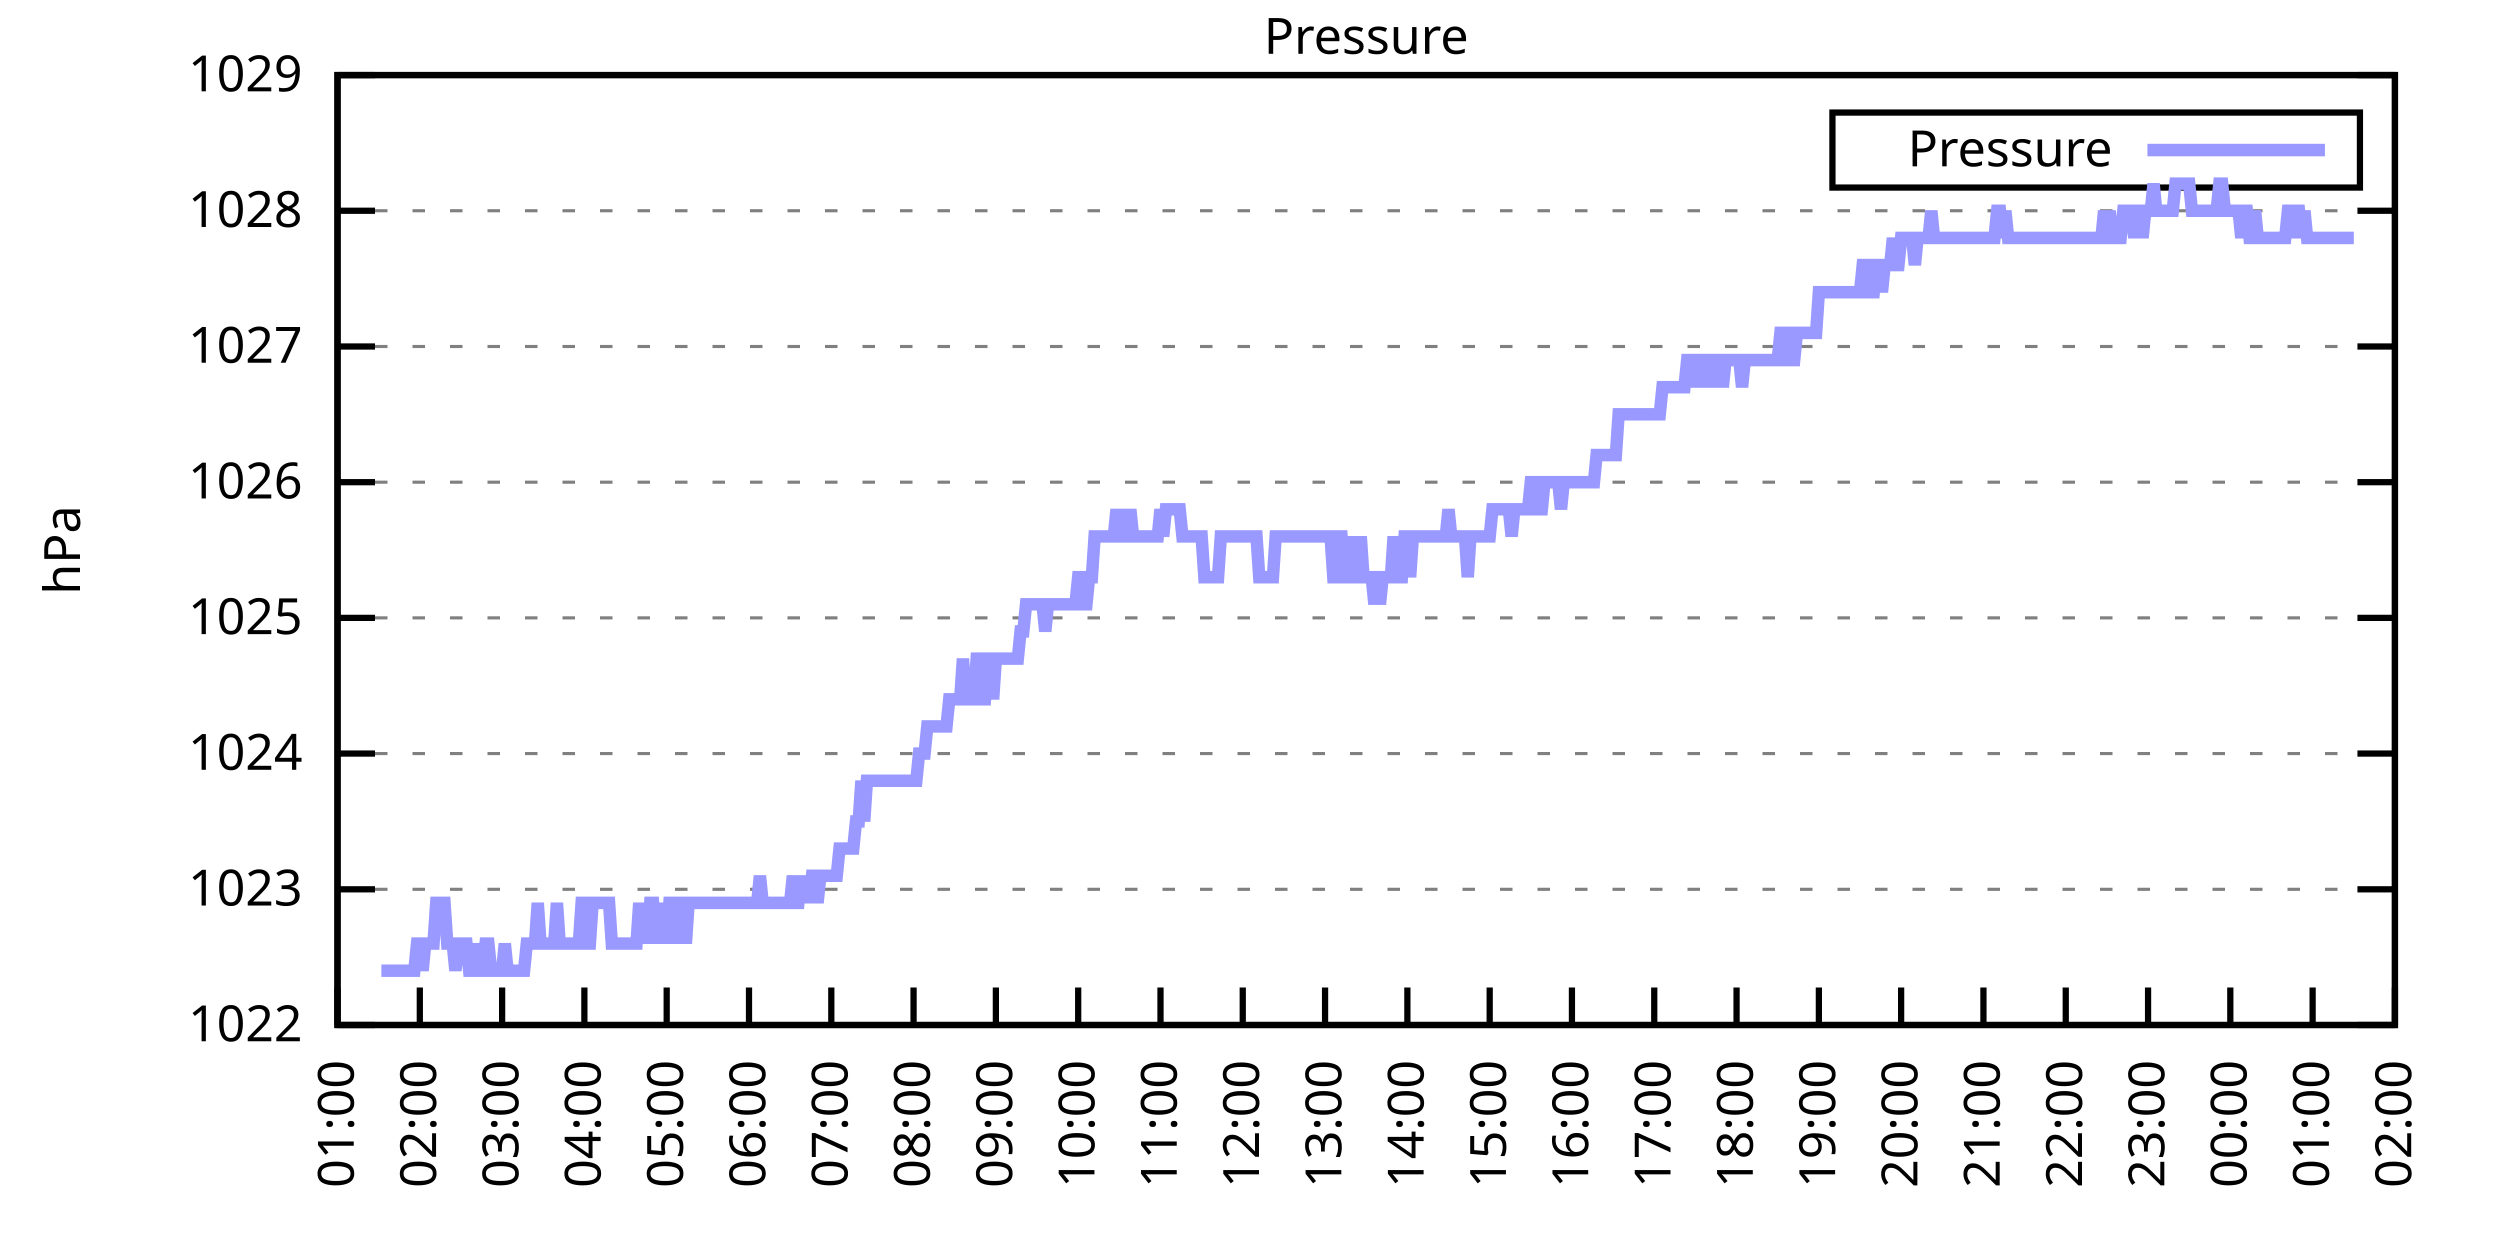
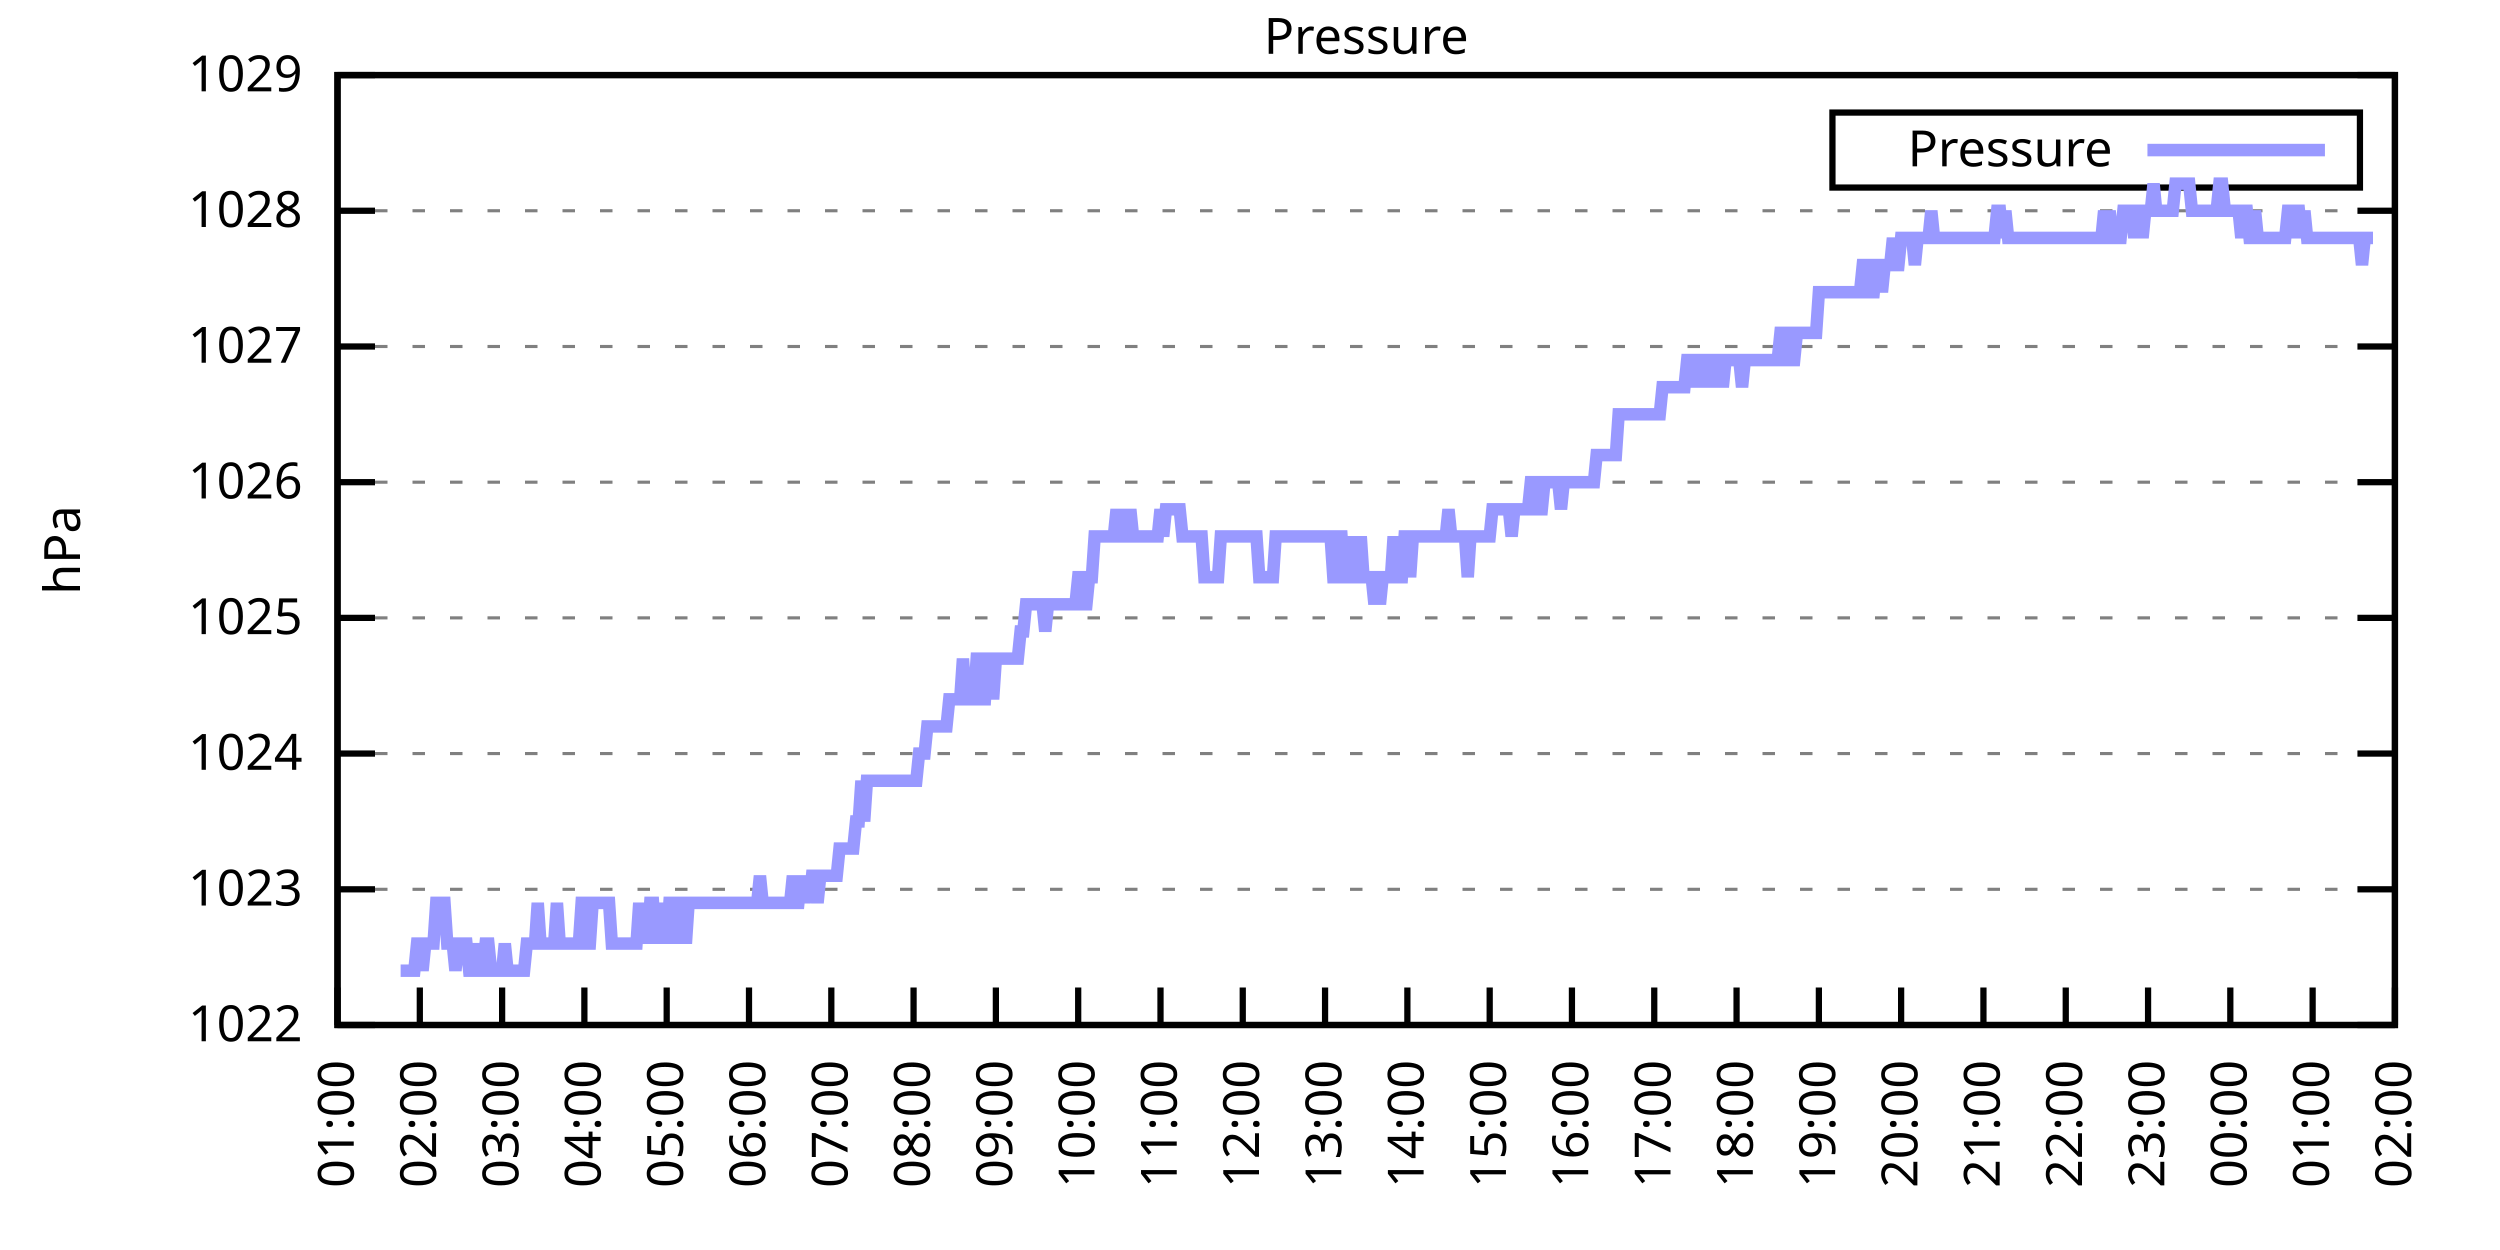
<svg xmlns="http://www.w3.org/2000/svg" xmlns:xlink="http://www.w3.org/1999/xlink" width="400" height="200" viewBox="0 0 400 200">
  <g id="gnuplot_canvas">
    <rect x="0" y="0" width="400" height="200" fill="none" />
    <defs>
      <circle id="gpDot" r="0.5" stroke-width="0.5" stroke="currentColor" />
      <path id="gpPt0" stroke-width="0.333" stroke="currentColor" d="M-1,0 h2 M0,-1 v2" />
      <path id="gpPt1" stroke-width="0.333" stroke="currentColor" d="M-1,-1 L1,1 M1,-1 L-1,1" />
      <path id="gpPt2" stroke-width="0.333" stroke="currentColor" d="M-1,0 L1,0 M0,-1 L0,1 M-1,-1 L1,1 M-1,1 L1,-1" />
      <rect id="gpPt3" stroke-width="0.333" stroke="currentColor" x="-1" y="-1" width="2" height="2" />
      <rect id="gpPt4" stroke-width="0.333" stroke="currentColor" fill="currentColor" x="-1" y="-1" width="2" height="2" />
      <circle id="gpPt5" stroke-width="0.333" stroke="currentColor" cx="0" cy="0" r="1" />
      <use xlink:href="#gpPt5" id="gpPt6" fill="currentColor" stroke="none" />
      <path id="gpPt7" stroke-width="0.333" stroke="currentColor" d="M0,-1.33 L-1.33,0.67 L1.33,0.67 z" />
      <use xlink:href="#gpPt7" id="gpPt8" fill="currentColor" stroke="none" />
      <use xlink:href="#gpPt7" id="gpPt9" stroke="currentColor" transform="rotate(180)" />
      <use xlink:href="#gpPt9" id="gpPt10" fill="currentColor" stroke="none" />
      <use xlink:href="#gpPt3" id="gpPt11" stroke="currentColor" transform="rotate(45)" />
      <use xlink:href="#gpPt11" id="gpPt12" fill="currentColor" stroke="none" />
      <path id="gpPt13" stroke-width="0.333" stroke="currentColor" d="M0,1.330 L1.265,0.411 L0.782,-1.067 L-0.782,-1.076 L-1.265,0.411 z" />
      <use xlink:href="#gpPt13" id="gpPt14" fill="currentColor" stroke="none" />
      <filter id="textbox" filterUnits="objectBoundingBox" x="0" y="0" height="1" width="1">
        <feFlood flood-color="white" flood-opacity="1" result="bgnd" />
        <feComposite in="SourceGraphic" in2="bgnd" operator="atop" />
      </filter>
      <filter id="greybox" filterUnits="objectBoundingBox" x="0" y="0" height="1" width="1">
        <feFlood flood-color="lightgrey" flood-opacity="1" result="grey" />
        <feComposite in="SourceGraphic" in2="grey" operator="atop" />
      </filter>
    </defs>
    <g fill="none" color="white" stroke="currentColor" stroke-width="1.00" stroke-linecap="butt" stroke-linejoin="miter">
</g>
    <g fill="none" color="black" stroke="currentColor" stroke-width="1.00" stroke-linecap="butt" stroke-linejoin="miter">
      <g stroke="none" shape-rendering="crispEdges">
        <polygon fill="rgb(255, 255, 255)" points="54.00,164.00 383.18,164.00 383.18,12.02 54.00,12.02 " />
      </g>
    </g>
    <g fill="none" color="black" stroke="currentColor" stroke-width="1.00" stroke-linecap="butt" stroke-linejoin="miter">
</g>
    <g fill="none" color="black" stroke="black" stroke-width="0.50" stroke-linecap="butt" stroke-linejoin="miter">
</g>
    <g fill="none" color="gray" stroke="currentColor" stroke-width="0.50" stroke-linecap="butt" stroke-linejoin="miter">
      <path stroke="gray" stroke-dasharray="2,4" class="gridline" d="M54.00,164.00 L383.19,164.00  " />
    </g>
    <g fill="none" color="gray" stroke="gray" stroke-width="1.00" stroke-linecap="butt" stroke-linejoin="miter">
</g>
    <g fill="none" color="black" stroke="currentColor" stroke-width="1.00" stroke-linecap="butt" stroke-linejoin="miter">
      <path stroke="black" d="M54.00,164.00 L60.00,164.00 M383.19,164.00 L377.19,164.00  " />
      <g transform="translate(48.40,166.60)" stroke="none" fill="black" font-family="Sans" font-size="8.00" text-anchor="end">
        <text>
          <tspan font-family="Sans"> 1022</tspan>
        </text>
      </g>
    </g>
    <g fill="none" color="black" stroke="currentColor" stroke-width="1.00" stroke-linecap="butt" stroke-linejoin="miter">
</g>
    <g fill="none" color="black" stroke="black" stroke-width="0.50" stroke-linecap="butt" stroke-linejoin="miter">
</g>
    <g fill="none" color="gray" stroke="currentColor" stroke-width="0.50" stroke-linecap="butt" stroke-linejoin="miter">
      <path stroke="gray" stroke-dasharray="2,4" class="gridline" d="M54.00,142.29 L383.19,142.29  " />
    </g>
    <g fill="none" color="gray" stroke="gray" stroke-width="1.00" stroke-linecap="butt" stroke-linejoin="miter">
</g>
    <g fill="none" color="black" stroke="currentColor" stroke-width="1.00" stroke-linecap="butt" stroke-linejoin="miter">
      <path stroke="black" d="M54.00,142.29 L60.00,142.29 M383.19,142.29 L377.19,142.29  " />
      <g transform="translate(48.40,144.89)" stroke="none" fill="black" font-family="Sans" font-size="8.00" text-anchor="end">
        <text>
          <tspan font-family="Sans"> 1023</tspan>
        </text>
      </g>
    </g>
    <g fill="none" color="black" stroke="currentColor" stroke-width="1.00" stroke-linecap="butt" stroke-linejoin="miter">
</g>
    <g fill="none" color="black" stroke="black" stroke-width="0.50" stroke-linecap="butt" stroke-linejoin="miter">
</g>
    <g fill="none" color="gray" stroke="currentColor" stroke-width="0.50" stroke-linecap="butt" stroke-linejoin="miter">
      <path stroke="gray" stroke-dasharray="2,4" class="gridline" d="M54.00,120.57 L383.19,120.57  " />
    </g>
    <g fill="none" color="gray" stroke="gray" stroke-width="1.00" stroke-linecap="butt" stroke-linejoin="miter">
</g>
    <g fill="none" color="black" stroke="currentColor" stroke-width="1.00" stroke-linecap="butt" stroke-linejoin="miter">
      <path stroke="black" d="M54.00,120.57 L60.00,120.57 M383.19,120.57 L377.19,120.57  " />
      <g transform="translate(48.40,123.17)" stroke="none" fill="black" font-family="Sans" font-size="8.00" text-anchor="end">
        <text>
          <tspan font-family="Sans"> 1024</tspan>
        </text>
      </g>
    </g>
    <g fill="none" color="black" stroke="currentColor" stroke-width="1.00" stroke-linecap="butt" stroke-linejoin="miter">
</g>
    <g fill="none" color="black" stroke="black" stroke-width="0.50" stroke-linecap="butt" stroke-linejoin="miter">
</g>
    <g fill="none" color="gray" stroke="currentColor" stroke-width="0.50" stroke-linecap="butt" stroke-linejoin="miter">
      <path stroke="gray" stroke-dasharray="2,4" class="gridline" d="M54.00,98.86 L383.19,98.86  " />
    </g>
    <g fill="none" color="gray" stroke="gray" stroke-width="1.00" stroke-linecap="butt" stroke-linejoin="miter">
</g>
    <g fill="none" color="black" stroke="currentColor" stroke-width="1.00" stroke-linecap="butt" stroke-linejoin="miter">
      <path stroke="black" d="M54.00,98.86 L60.00,98.86 M383.19,98.86 L377.19,98.86  " />
      <g transform="translate(48.40,101.46)" stroke="none" fill="black" font-family="Sans" font-size="8.00" text-anchor="end">
        <text>
          <tspan font-family="Sans"> 1025</tspan>
        </text>
      </g>
    </g>
    <g fill="none" color="black" stroke="currentColor" stroke-width="1.00" stroke-linecap="butt" stroke-linejoin="miter">
</g>
    <g fill="none" color="black" stroke="black" stroke-width="0.50" stroke-linecap="butt" stroke-linejoin="miter">
</g>
    <g fill="none" color="gray" stroke="currentColor" stroke-width="0.50" stroke-linecap="butt" stroke-linejoin="miter">
      <path stroke="gray" stroke-dasharray="2,4" class="gridline" d="M54.00,77.15 L383.19,77.15  " />
    </g>
    <g fill="none" color="gray" stroke="gray" stroke-width="1.00" stroke-linecap="butt" stroke-linejoin="miter">
</g>
    <g fill="none" color="black" stroke="currentColor" stroke-width="1.00" stroke-linecap="butt" stroke-linejoin="miter">
      <path stroke="black" d="M54.00,77.15 L60.00,77.15 M383.19,77.15 L377.19,77.15  " />
      <g transform="translate(48.40,79.75)" stroke="none" fill="black" font-family="Sans" font-size="8.00" text-anchor="end">
        <text>
          <tspan font-family="Sans"> 1026</tspan>
        </text>
      </g>
    </g>
    <g fill="none" color="black" stroke="currentColor" stroke-width="1.00" stroke-linecap="butt" stroke-linejoin="miter">
</g>
    <g fill="none" color="black" stroke="black" stroke-width="0.50" stroke-linecap="butt" stroke-linejoin="miter">
</g>
    <g fill="none" color="gray" stroke="currentColor" stroke-width="0.50" stroke-linecap="butt" stroke-linejoin="miter">
      <path stroke="gray" stroke-dasharray="2,4" class="gridline" d="M54.00,55.44 L383.19,55.44  " />
    </g>
    <g fill="none" color="gray" stroke="gray" stroke-width="1.00" stroke-linecap="butt" stroke-linejoin="miter">
</g>
    <g fill="none" color="black" stroke="currentColor" stroke-width="1.00" stroke-linecap="butt" stroke-linejoin="miter">
      <path stroke="black" d="M54.00,55.44 L60.00,55.44 M383.19,55.44 L377.19,55.44  " />
      <g transform="translate(48.40,58.04)" stroke="none" fill="black" font-family="Sans" font-size="8.00" text-anchor="end">
        <text>
          <tspan font-family="Sans"> 1027</tspan>
        </text>
      </g>
    </g>
    <g fill="none" color="black" stroke="currentColor" stroke-width="1.00" stroke-linecap="butt" stroke-linejoin="miter">
</g>
    <g fill="none" color="black" stroke="black" stroke-width="0.50" stroke-linecap="butt" stroke-linejoin="miter">
</g>
    <g fill="none" color="gray" stroke="currentColor" stroke-width="0.50" stroke-linecap="butt" stroke-linejoin="miter">
      <path stroke="gray" stroke-dasharray="2,4" class="gridline" d="M54.00,33.72 L383.19,33.72  " />
    </g>
    <g fill="none" color="gray" stroke="gray" stroke-width="1.00" stroke-linecap="butt" stroke-linejoin="miter">
</g>
    <g fill="none" color="black" stroke="currentColor" stroke-width="1.00" stroke-linecap="butt" stroke-linejoin="miter">
      <path stroke="black" d="M54.00,33.72 L60.00,33.72 M383.19,33.72 L377.19,33.72  " />
      <g transform="translate(48.40,36.32)" stroke="none" fill="black" font-family="Sans" font-size="8.00" text-anchor="end">
        <text>
          <tspan font-family="Sans"> 1028</tspan>
        </text>
      </g>
    </g>
    <g fill="none" color="black" stroke="currentColor" stroke-width="1.00" stroke-linecap="butt" stroke-linejoin="miter">
</g>
    <g fill="none" color="black" stroke="black" stroke-width="0.50" stroke-linecap="butt" stroke-linejoin="miter">
</g>
    <g fill="none" color="gray" stroke="currentColor" stroke-width="0.50" stroke-linecap="butt" stroke-linejoin="miter">
      <path stroke="gray" stroke-dasharray="2,4" class="gridline" d="M54.00,12.01 L383.19,12.01  " />
    </g>
    <g fill="none" color="gray" stroke="gray" stroke-width="1.00" stroke-linecap="butt" stroke-linejoin="miter">
</g>
    <g fill="none" color="black" stroke="currentColor" stroke-width="1.00" stroke-linecap="butt" stroke-linejoin="miter">
      <path stroke="black" d="M54.00,12.01 L60.00,12.01 M383.19,12.01 L377.19,12.01  " />
      <g transform="translate(48.40,14.61)" stroke="none" fill="black" font-family="Sans" font-size="8.00" text-anchor="end">
        <text>
          <tspan font-family="Sans"> 1029</tspan>
        </text>
      </g>
    </g>
    <g fill="none" color="black" stroke="currentColor" stroke-width="1.00" stroke-linecap="butt" stroke-linejoin="miter">
      <path stroke="black" d="M54.00,164.00 L54.00,158.00  " />
      <g transform="translate(56.60,169.60) rotate(270.00)" stroke="none" fill="black" font-family="Sans" font-size="8.00" text-anchor="end">
        <text>
          <tspan font-family="Sans">01:00</tspan>
        </text>
      </g>
    </g>
    <g fill="none" color="black" stroke="currentColor" stroke-width="1.00" stroke-linecap="butt" stroke-linejoin="miter">
      <path stroke="black" d="M67.17,164.00 L67.17,158.00  " />
      <g transform="translate(69.77,169.60) rotate(270.00)" stroke="none" fill="black" font-family="Sans" font-size="8.00" text-anchor="end">
        <text>
          <tspan font-family="Sans">02:00</tspan>
        </text>
      </g>
    </g>
    <g fill="none" color="black" stroke="currentColor" stroke-width="1.00" stroke-linecap="butt" stroke-linejoin="miter">
      <path stroke="black" d="M80.34,164.00 L80.34,158.00  " />
      <g transform="translate(82.94,169.60) rotate(270.00)" stroke="none" fill="black" font-family="Sans" font-size="8.00" text-anchor="end">
        <text>
          <tspan font-family="Sans">03:00</tspan>
        </text>
      </g>
    </g>
    <g fill="none" color="black" stroke="currentColor" stroke-width="1.00" stroke-linecap="butt" stroke-linejoin="miter">
      <path stroke="black" d="M93.50,164.00 L93.50,158.00  " />
      <g transform="translate(96.10,169.60) rotate(270.00)" stroke="none" fill="black" font-family="Sans" font-size="8.00" text-anchor="end">
        <text>
          <tspan font-family="Sans">04:00</tspan>
        </text>
      </g>
    </g>
    <g fill="none" color="black" stroke="currentColor" stroke-width="1.00" stroke-linecap="butt" stroke-linejoin="miter">
      <path stroke="black" d="M106.67,164.00 L106.67,158.00  " />
      <g transform="translate(109.27,169.60) rotate(270.00)" stroke="none" fill="black" font-family="Sans" font-size="8.00" text-anchor="end">
        <text>
          <tspan font-family="Sans">05:00</tspan>
        </text>
      </g>
    </g>
    <g fill="none" color="black" stroke="currentColor" stroke-width="1.00" stroke-linecap="butt" stroke-linejoin="miter">
      <path stroke="black" d="M119.84,164.00 L119.84,158.00  " />
      <g transform="translate(122.44,169.60) rotate(270.00)" stroke="none" fill="black" font-family="Sans" font-size="8.00" text-anchor="end">
        <text>
          <tspan font-family="Sans">06:00</tspan>
        </text>
      </g>
    </g>
    <g fill="none" color="black" stroke="currentColor" stroke-width="1.00" stroke-linecap="butt" stroke-linejoin="miter">
      <path stroke="black" d="M133.01,164.00 L133.01,158.00  " />
      <g transform="translate(135.61,169.60) rotate(270.00)" stroke="none" fill="black" font-family="Sans" font-size="8.00" text-anchor="end">
        <text>
          <tspan font-family="Sans">07:00</tspan>
        </text>
      </g>
    </g>
    <g fill="none" color="black" stroke="currentColor" stroke-width="1.00" stroke-linecap="butt" stroke-linejoin="miter">
      <path stroke="black" d="M146.17,164.00 L146.17,158.00  " />
      <g transform="translate(148.77,169.60) rotate(270.00)" stroke="none" fill="black" font-family="Sans" font-size="8.00" text-anchor="end">
        <text>
          <tspan font-family="Sans">08:00</tspan>
        </text>
      </g>
    </g>
    <g fill="none" color="black" stroke="currentColor" stroke-width="1.00" stroke-linecap="butt" stroke-linejoin="miter">
      <path stroke="black" d="M159.34,164.00 L159.34,158.00  " />
      <g transform="translate(161.94,169.60) rotate(270.00)" stroke="none" fill="black" font-family="Sans" font-size="8.00" text-anchor="end">
        <text>
          <tspan font-family="Sans">09:00</tspan>
        </text>
      </g>
    </g>
    <g fill="none" color="black" stroke="currentColor" stroke-width="1.00" stroke-linecap="butt" stroke-linejoin="miter">
      <path stroke="black" d="M172.51,164.00 L172.51,158.00  " />
      <g transform="translate(175.11,169.60) rotate(270.00)" stroke="none" fill="black" font-family="Sans" font-size="8.00" text-anchor="end">
        <text>
          <tspan font-family="Sans">10:00</tspan>
        </text>
      </g>
    </g>
    <g fill="none" color="black" stroke="currentColor" stroke-width="1.00" stroke-linecap="butt" stroke-linejoin="miter">
      <path stroke="black" d="M185.68,164.00 L185.68,158.00  " />
      <g transform="translate(188.28,169.60) rotate(270.00)" stroke="none" fill="black" font-family="Sans" font-size="8.00" text-anchor="end">
        <text>
          <tspan font-family="Sans">11:00</tspan>
        </text>
      </g>
    </g>
    <g fill="none" color="black" stroke="currentColor" stroke-width="1.00" stroke-linecap="butt" stroke-linejoin="miter">
      <path stroke="black" d="M198.84,164.00 L198.84,158.00  " />
      <g transform="translate(201.44,169.60) rotate(270.00)" stroke="none" fill="black" font-family="Sans" font-size="8.00" text-anchor="end">
        <text>
          <tspan font-family="Sans">12:00</tspan>
        </text>
      </g>
    </g>
    <g fill="none" color="black" stroke="currentColor" stroke-width="1.00" stroke-linecap="butt" stroke-linejoin="miter">
      <path stroke="black" d="M212.01,164.00 L212.01,158.00  " />
      <g transform="translate(214.61,169.60) rotate(270.00)" stroke="none" fill="black" font-family="Sans" font-size="8.00" text-anchor="end">
        <text>
          <tspan font-family="Sans">13:00</tspan>
        </text>
      </g>
    </g>
    <g fill="none" color="black" stroke="currentColor" stroke-width="1.00" stroke-linecap="butt" stroke-linejoin="miter">
      <path stroke="black" d="M225.18,164.00 L225.18,158.00  " />
      <g transform="translate(227.78,169.60) rotate(270.00)" stroke="none" fill="black" font-family="Sans" font-size="8.00" text-anchor="end">
        <text>
          <tspan font-family="Sans">14:00</tspan>
        </text>
      </g>
    </g>
    <g fill="none" color="black" stroke="currentColor" stroke-width="1.00" stroke-linecap="butt" stroke-linejoin="miter">
      <path stroke="black" d="M238.35,164.00 L238.35,158.00  " />
      <g transform="translate(240.95,169.60) rotate(270.00)" stroke="none" fill="black" font-family="Sans" font-size="8.00" text-anchor="end">
        <text>
          <tspan font-family="Sans">15:00</tspan>
        </text>
      </g>
    </g>
    <g fill="none" color="black" stroke="currentColor" stroke-width="1.00" stroke-linecap="butt" stroke-linejoin="miter">
      <path stroke="black" d="M251.51,164.00 L251.51,158.00  " />
      <g transform="translate(254.11,169.60) rotate(270.00)" stroke="none" fill="black" font-family="Sans" font-size="8.00" text-anchor="end">
        <text>
          <tspan font-family="Sans">16:00</tspan>
        </text>
      </g>
    </g>
    <g fill="none" color="black" stroke="currentColor" stroke-width="1.00" stroke-linecap="butt" stroke-linejoin="miter">
      <path stroke="black" d="M264.68,164.00 L264.68,158.00  " />
      <g transform="translate(267.28,169.60) rotate(270.00)" stroke="none" fill="black" font-family="Sans" font-size="8.00" text-anchor="end">
        <text>
          <tspan font-family="Sans">17:00</tspan>
        </text>
      </g>
    </g>
    <g fill="none" color="black" stroke="currentColor" stroke-width="1.00" stroke-linecap="butt" stroke-linejoin="miter">
      <path stroke="black" d="M277.85,164.00 L277.85,158.00  " />
      <g transform="translate(280.45,169.60) rotate(270.00)" stroke="none" fill="black" font-family="Sans" font-size="8.00" text-anchor="end">
        <text>
          <tspan font-family="Sans">18:00</tspan>
        </text>
      </g>
    </g>
    <g fill="none" color="black" stroke="currentColor" stroke-width="1.00" stroke-linecap="butt" stroke-linejoin="miter">
      <path stroke="black" d="M291.02,164.00 L291.02,158.00  " />
      <g transform="translate(293.62,169.60) rotate(270.00)" stroke="none" fill="black" font-family="Sans" font-size="8.00" text-anchor="end">
        <text>
          <tspan font-family="Sans">19:00</tspan>
        </text>
      </g>
    </g>
    <g fill="none" color="black" stroke="currentColor" stroke-width="1.00" stroke-linecap="butt" stroke-linejoin="miter">
      <path stroke="black" d="M304.18,164.00 L304.18,158.00  " />
      <g transform="translate(306.78,169.60) rotate(270.00)" stroke="none" fill="black" font-family="Sans" font-size="8.00" text-anchor="end">
        <text>
          <tspan font-family="Sans">20:00</tspan>
        </text>
      </g>
    </g>
    <g fill="none" color="black" stroke="currentColor" stroke-width="1.00" stroke-linecap="butt" stroke-linejoin="miter">
      <path stroke="black" d="M317.35,164.00 L317.35,158.00  " />
      <g transform="translate(319.95,169.60) rotate(270.00)" stroke="none" fill="black" font-family="Sans" font-size="8.00" text-anchor="end">
        <text>
          <tspan font-family="Sans">21:00</tspan>
        </text>
      </g>
    </g>
    <g fill="none" color="black" stroke="currentColor" stroke-width="1.00" stroke-linecap="butt" stroke-linejoin="miter">
      <path stroke="black" d="M330.52,164.00 L330.52,158.00  " />
      <g transform="translate(333.12,169.60) rotate(270.00)" stroke="none" fill="black" font-family="Sans" font-size="8.00" text-anchor="end">
        <text>
          <tspan font-family="Sans">22:00</tspan>
        </text>
      </g>
    </g>
    <g fill="none" color="black" stroke="currentColor" stroke-width="1.00" stroke-linecap="butt" stroke-linejoin="miter">
      <path stroke="black" d="M343.69,164.00 L343.69,158.00  " />
      <g transform="translate(346.29,169.60) rotate(270.00)" stroke="none" fill="black" font-family="Sans" font-size="8.00" text-anchor="end">
        <text>
          <tspan font-family="Sans">23:00</tspan>
        </text>
      </g>
    </g>
    <g fill="none" color="black" stroke="currentColor" stroke-width="1.00" stroke-linecap="butt" stroke-linejoin="miter">
      <path stroke="black" d="M356.85,164.00 L356.85,158.00  " />
      <g transform="translate(359.45,169.60) rotate(270.00)" stroke="none" fill="black" font-family="Sans" font-size="8.00" text-anchor="end">
        <text>
          <tspan font-family="Sans">00:00</tspan>
        </text>
      </g>
    </g>
    <g fill="none" color="black" stroke="currentColor" stroke-width="1.00" stroke-linecap="butt" stroke-linejoin="miter">
      <path stroke="black" d="M370.02,164.00 L370.02,158.00  " />
      <g transform="translate(372.62,169.60) rotate(270.00)" stroke="none" fill="black" font-family="Sans" font-size="8.00" text-anchor="end">
        <text>
          <tspan font-family="Sans">01:00</tspan>
        </text>
      </g>
    </g>
    <g fill="none" color="black" stroke="currentColor" stroke-width="1.00" stroke-linecap="butt" stroke-linejoin="miter">
      <path stroke="black" d="M383.19,164.00 L383.19,158.00  " />
      <g transform="translate(385.79,169.60) rotate(270.00)" stroke="none" fill="black" font-family="Sans" font-size="8.00" text-anchor="end">
        <text>
          <tspan font-family="Sans">02:00</tspan>
        </text>
      </g>
    </g>
    <g fill="none" color="black" stroke="currentColor" stroke-width="1.00" stroke-linecap="butt" stroke-linejoin="miter">
</g>
    <g fill="none" color="black" stroke="currentColor" stroke-width="1.00" stroke-linecap="butt" stroke-linejoin="miter">
      <path stroke="black" d="M54.00,12.01 L54.00,164.00 L383.19,164.00 L383.19,12.01 L54.00,12.01 Z  " />
    </g>
    <g fill="none" color="black" stroke="currentColor" stroke-width="1.00" stroke-linecap="butt" stroke-linejoin="miter">
</g>
    <g fill="none" color="black" stroke="currentColor" stroke-width="1.00" stroke-linecap="butt" stroke-linejoin="miter">
      <path stroke="black" d="M293.19,30.01 L293.19,18.01 L377.59,18.01 L377.59,30.01 L293.19,30.01 Z  " />
    </g>
    <g id="Pressure_plot_1">
      <g fill="none" color="white" stroke="black" stroke-width="2.00" stroke-linecap="butt" stroke-linejoin="miter">
</g>
      <g fill="none" color="black" stroke="currentColor" stroke-width="2.00" stroke-linecap="butt" stroke-linejoin="miter">
        <g transform="translate(337.99,26.61)" stroke="none" fill="black" font-family="Sans" font-size="8.00" text-anchor="end">
          <text>
            <tspan font-family="Sans">Pressure</tspan>
          </text>
        </g>
      </g>
      <g fill="none" color="black" stroke="currentColor" stroke-width="2.00" stroke-linecap="butt" stroke-linejoin="miter">
-         <path stroke="rgb(153, 153, 255)" d="M343.59,24.01 L371.99,24.01 M61.02,155.31 L61.46,155.31 L61.90,155.31 L62.34,155.31 L62.78,155.31 L63.22,155.31   L63.66,155.31 L64.10,155.31 L64.53,155.31 L64.97,155.31 L65.41,155.31 L65.85,155.31 L66.29,155.31 L66.73,150.97   L67.17,150.97 L67.61,155.31 L68.05,150.97 L68.48,150.97 L68.92,150.97 L69.36,150.97 L69.80,144.46 L70.24,144.46   L70.68,144.46 L71.12,144.46 L71.56,150.97 L72.00,150.97 L72.43,150.97 L72.87,155.31 L73.31,150.97 L73.75,150.97   L74.19,150.97 L74.63,150.97 L75.07,155.31 L75.51,155.31 L75.95,150.97 L76.38,155.31 L76.82,155.31 L77.26,155.31   L77.70,150.97 L78.14,150.97 L78.58,155.31 L79.02,155.31 L79.46,155.31 L79.90,155.31 L80.34,155.31 L80.77,150.97   L81.21,155.31 L81.65,155.31 L82.09,155.31 L82.53,155.31 L82.97,155.31 L83.41,155.31 L83.85,155.31 L84.29,150.97   L84.72,150.97 L85.16,150.97 L85.60,150.97 L86.04,144.46 L86.48,150.97 L86.92,150.97 L87.36,150.97 L87.80,150.97   L88.24,150.97 L88.67,150.97 L89.11,144.46 L89.55,150.97 L89.99,150.97 L90.43,150.97 L90.87,150.97 L91.31,150.97   L91.75,150.97 L92.19,150.97 L92.62,150.97 L93.06,144.46 L93.50,144.46 L93.94,150.97 L94.38,150.97 L94.82,144.46   L95.26,144.46 L95.70,144.46 L96.14,144.46 L96.58,144.46 L97.01,144.46 L97.45,144.46 L97.89,150.97 L98.33,150.97   L98.77,150.97 L99.21,150.97 L99.65,150.97 L100.09,150.97 L100.53,150.97 L100.96,150.97 L101.40,150.97 L101.84,150.97   L102.28,144.46 L102.72,150.97 L103.16,144.46 L103.60,150.97 L104.04,144.46 L104.48,144.46 L104.91,150.97 L105.35,144.46   L105.79,150.97 L106.23,144.46 L106.67,150.97 L107.11,144.46 L107.55,144.46 L107.99,144.46 L108.43,150.97 L108.87,144.46   L109.30,144.46 L109.74,150.97 L110.18,144.46 L110.62,144.46 L111.06,144.46 L111.50,144.46 L111.94,144.46 L112.38,144.46   L112.82,144.46 L113.25,144.46 L113.69,144.46 L114.13,144.46 L114.57,144.46 L115.01,144.46 L115.45,144.46 L115.89,144.46   L116.33,144.46 L116.77,144.46 L117.20,144.46 L117.64,144.46 L118.08,144.46 L118.52,144.46 L118.96,144.46 L119.40,144.46   L119.84,144.46 L120.28,144.46 L120.72,144.46 L121.15,144.46 L121.59,140.12 L122.03,144.46 L122.47,144.46 L122.91,144.46   L123.35,144.46 L123.79,144.46 L124.23,144.46 L124.67,144.46 L125.11,144.46 L125.54,144.46 L125.98,144.46 L126.42,144.46   L126.86,140.12 L127.30,144.46 L127.74,144.46 L128.18,140.12 L128.62,144.46 L129.06,140.12 L129.49,144.46 L129.93,140.12   L130.37,140.12 L130.81,144.46 L131.25,140.12 L131.69,140.12 L132.13,140.12 L132.57,140.12 L133.01,140.12 L133.44,140.12   L133.88,140.12 L134.32,135.77 L134.76,135.77 L135.20,135.77 L135.64,135.77 L136.08,135.77 L136.52,135.77 L136.96,131.43   L137.39,131.43 L137.83,124.92 L138.27,131.43 L138.71,124.92 L139.15,124.92 L139.59,124.92 L140.03,124.92 L140.47,124.92   L140.91,124.92 L141.35,124.92 L141.78,124.92 L142.22,124.92 L142.66,124.92 L143.10,124.92 L143.54,124.92 L143.98,124.92   L144.42,124.92 L144.86,124.92 L145.30,124.92 L145.73,124.92 L146.17,124.92 L146.61,124.92 L147.05,120.57 L147.49,120.57   L147.93,120.57 L148.37,116.23 L148.81,116.23 L149.25,116.23 L149.68,116.23 L150.12,116.23 L150.56,116.23 L151.00,116.23   L151.44,116.23 L151.88,111.89 L152.32,111.89 L152.76,111.89 L153.20,111.89 L153.63,111.89 L154.07,105.38 L154.51,111.89   L154.95,111.89 L155.39,111.89 L155.83,111.89 L156.27,105.38 L156.71,105.38 L157.15,111.89 L157.59,111.89 L158.02,105.38   L158.46,105.38 L158.90,111.89 L159.34,105.38 L159.78,105.38 L160.22,105.38 L160.66,105.38 L161.10,105.38 L161.54,105.38   L161.97,105.38 L162.41,105.38 L162.85,105.38 L163.29,101.03 L163.73,101.03 L164.17,96.69 L164.61,96.69 L165.05,96.69   L165.49,96.69 L165.92,96.69 L166.36,96.69 L166.80,96.69 L167.24,101.03 L167.68,96.69 L168.12,96.69 L168.56,96.69   L169.00,96.69 L169.44,96.69 L169.87,96.69 L170.31,96.69 L170.75,96.69 L171.19,96.69 L171.63,96.69 L172.07,96.69   L172.51,92.35 L172.95,92.35 L173.39,96.69 L173.83,96.69 L174.26,92.35 L174.70,92.35 L175.14,85.83 L175.58,85.83   L176.02,85.83 L176.46,85.83 L176.90,85.83 L177.34,85.83 L177.78,85.83 L178.21,85.83 L178.65,81.49 L179.09,85.83   L179.53,85.83 L179.97,81.49 L180.41,85.83 L180.85,81.49 L181.29,85.83 L181.73,85.83 L182.16,85.83 L182.60,85.83   L183.04,85.83 L183.48,85.83 L183.92,85.83 L184.36,85.83 L184.80,85.83 L185.24,85.83 L185.68,81.49 L186.11,85.83   L186.55,81.49 L186.99,81.49 L187.43,81.49 L187.87,81.49 L188.31,81.49 L188.75,81.49 L189.19,85.83 L189.63,85.83   L190.07,85.83 L190.50,85.83 L190.94,85.83 L191.38,85.83 L191.82,85.83 L192.26,85.83 L192.70,92.35 L193.14,92.35   L193.58,92.35 L194.02,92.35 L194.45,92.35 L194.89,92.35 L195.33,85.83 L195.77,85.83 L196.21,85.83 L196.65,85.83   L197.09,85.83 L197.53,85.83 L197.97,85.83 L198.40,85.83 L198.84,85.83 L199.28,85.83 L199.72,85.83 L200.16,85.83   L200.60,85.83 L201.04,85.83 L201.48,92.35 L201.92,92.35 L202.35,92.35 L202.79,92.35 L203.23,92.35 L203.67,92.35   L204.11,85.83 L204.55,85.83 L204.99,85.83 L205.43,85.83 L205.87,85.83 L206.31,85.83 L206.74,85.83 L207.18,85.83   L207.62,85.83 L208.06,85.83 L208.50,85.83 L208.94,85.83 L209.38,85.83 L209.82,85.83 L210.26,85.83 L210.69,85.83   L211.13,85.83 L211.57,85.83 L212.01,85.83 L212.45,85.83 L212.89,85.83 L213.33,92.35 L213.77,92.35 L214.21,85.83   L214.64,85.83 L215.08,92.35 L215.52,92.35 L215.96,85.83 L216.40,92.35 L216.84,92.35 L217.28,92.35 L217.72,85.83   L218.16,92.35 L218.60,92.35 L219.03,92.35 L219.47,92.35 L219.91,96.69 L220.35,92.35 L220.79,96.69 L221.23,92.35   L221.67,92.35 L222.11,92.35 L222.55,92.35 L222.98,85.83 L223.42,92.35 L223.86,92.35 L224.30,92.35 L224.74,85.83   L225.18,85.83 L225.62,92.35 L226.06,85.83 L226.50,85.83 L226.93,85.83 L227.37,85.83 L227.81,85.83 L228.25,85.83   L228.69,85.83 L229.13,85.83 L229.57,85.83 L230.01,85.83 L230.45,85.83 L230.88,85.83 L231.32,85.83 L231.76,81.49   L232.20,85.83 L232.64,85.83 L233.08,85.83 L233.52,85.83 L233.96,85.83 L234.40,85.83 L234.84,92.35 L235.27,85.83   L235.71,85.83 L236.15,85.83 L236.59,85.83 L237.03,85.83 L237.47,85.83 L237.91,85.83 L238.35,85.83 L238.79,81.49   L239.22,81.49 L239.66,81.49 L240.10,81.49 L240.54,81.49 L240.98,81.49 L241.42,81.49 L241.86,85.83 L242.30,81.49   L242.74,81.49 L243.17,81.49 L243.61,81.49 L244.05,81.49 L244.49,81.49 L244.93,77.15 L245.37,77.15 L245.81,81.49   L246.25,81.49 L246.69,81.49 L247.12,77.15 L247.56,77.15 L248.00,77.15 L248.44,77.15 L248.88,77.15 L249.32,77.15   L249.76,81.49 L250.20,77.15 L250.64,77.15 L251.08,77.15 L251.51,77.15 L251.95,77.15 L252.39,77.15 L252.83,77.15   L253.27,77.15 L253.71,77.15 L254.15,77.15 L254.59,77.15 L255.03,77.15 L255.46,72.81 L255.90,72.81 L256.34,72.81   L256.78,72.81 L257.22,72.81 L257.66,72.81 L258.10,72.81 L258.54,72.81 L258.98,66.29 L259.41,66.29 L259.85,66.29   L260.29,66.29 L260.73,66.29 L261.17,66.29 L261.61,66.29 L262.05,66.29 L262.49,66.29 L262.93,66.29 L263.36,66.29   L263.80,66.29 L264.24,66.29 L264.68,66.29 L265.12,66.29 L265.56,66.29 L266.00,61.95 L266.44,61.95 L266.88,61.95   L267.32,61.95 L267.75,61.95 L268.19,61.95 L268.63,61.95 L269.07,61.95 L269.51,61.95 L269.95,57.61 L270.39,57.61   L270.83,61.95 L271.27,57.61 L271.70,57.61 L272.14,61.95 L272.58,57.61 L273.02,61.95 L273.46,57.61 L273.90,57.61   L274.34,61.95 L274.78,57.61 L275.22,57.61 L275.65,61.95 L276.09,57.61 L276.53,57.61 L276.97,57.61 L277.41,57.61   L277.85,57.61 L278.29,57.61 L278.73,61.95 L279.17,57.61 L279.60,57.61 L280.04,57.61 L280.48,57.61 L280.92,57.61   L281.36,57.61 L281.80,57.61 L282.24,57.61 L282.68,57.61 L283.12,57.61 L283.56,57.61 L283.99,57.61 L284.43,57.61   L284.87,53.26 L285.31,53.26 L285.75,53.26 L286.19,57.61 L286.63,57.61 L287.07,57.61 L287.51,53.26 L287.94,53.26   L288.38,53.26 L288.82,53.26 L289.26,53.26 L289.70,53.26 L290.14,53.26 L290.58,53.26 L291.02,46.75 L291.46,46.75   L291.89,46.75 L292.33,46.75 L292.77,46.75 L293.21,46.75 L293.65,46.75 L294.09,46.75 L294.53,46.75 L294.97,46.75   L295.41,46.75 L295.84,46.75 L296.28,46.75 L296.72,46.75 L297.16,46.75 L297.60,46.75 L298.04,42.41 L298.48,42.41   L298.92,46.75 L299.36,46.75 L299.80,46.75 L300.23,42.41 L300.67,42.41 L301.11,46.75 L301.55,42.41 L301.99,42.41   L302.43,42.41 L302.87,38.07 L303.31,42.41 L303.75,42.41 L304.18,38.07 L304.62,38.07 L305.06,38.07 L305.50,38.07   L305.94,38.07 L306.38,42.41 L306.82,38.07 L307.26,38.07 L307.70,38.07 L308.13,38.07 L308.57,38.07 L309.01,33.72   L309.45,38.07 L309.89,38.07 L310.33,38.07 L310.77,38.07 L311.21,38.07 L311.65,38.07 L312.08,38.07 L312.52,38.07   L312.96,38.07 L313.40,38.07 L313.84,38.07 L314.28,38.07 L314.72,38.07 L315.16,38.07 L315.60,38.07 L316.04,38.07   L316.47,38.07 L316.91,38.07 L317.35,38.07 L317.79,38.07 L318.23,38.07 L318.67,38.07 L319.11,38.07 L319.55,33.72   L319.99,33.72 L320.42,38.07 L320.86,33.72 L321.30,38.07 L321.74,38.07 L322.18,38.07 L322.62,38.07 L323.06,38.07   L323.50,38.07 L323.94,38.07 L324.37,38.07 L324.81,38.07 L325.25,38.07 L325.69,38.07 L326.13,38.07 L326.57,38.07   L327.01,38.07 L327.45,38.07 L327.89,38.07 L328.33,38.07 L328.76,38.07 L329.20,38.07 L329.64,38.07 L330.08,38.07   L330.52,38.07 L330.96,38.07 L331.40,38.07 L331.84,38.07 L332.28,38.07 L332.71,38.07 L333.15,38.07 L333.59,38.07   L334.03,38.07 L334.47,38.07 L334.91,38.07 L335.35,38.07 L335.79,38.07 L336.23,38.07 L336.66,33.72 L337.10,38.07   L337.54,33.72 L337.98,38.07 L338.42,38.07 L338.86,38.07 L339.30,38.07 L339.74,33.72 L340.18,33.72 L340.61,33.72   L341.05,33.72 L341.49,38.07 L341.93,33.72 L342.37,33.72 L342.81,38.07 L343.25,33.72 L343.69,33.72 L344.13,33.72   L344.57,29.38 L345.00,33.72 L345.44,33.72 L345.88,33.72 L346.32,33.72 L346.76,33.72 L347.20,33.72 L347.64,33.72   L348.08,29.38 L348.52,29.38 L348.95,29.38 L349.39,29.38 L349.83,29.38 L350.27,29.38 L350.71,33.72 L351.15,33.72   L351.59,33.72 L352.03,33.72 L352.47,33.72 L352.90,33.72 L353.34,33.72 L353.78,33.72 L354.22,33.72 L354.66,33.72   L355.10,29.38 L355.54,29.38 L355.98,33.72 L356.42,33.72 L356.85,33.72 L357.29,33.72 L357.73,33.72 L358.17,33.72   L358.61,38.07 L359.05,33.72 L359.49,33.72 L359.93,38.07 L360.37,38.07 L360.81,33.72 L361.24,38.07 L361.68,38.07   L362.12,38.07 L362.56,38.07 L363.00,38.07 L363.44,38.07 L363.88,38.07 L364.32,38.07 L364.76,38.07 L365.19,38.07   L365.63,38.07 L366.07,33.72 L366.51,33.72 L366.95,38.07 L367.39,33.72 L367.83,33.72 L368.27,38.07 L368.71,33.72   L369.14,38.07 L369.58,38.07 L370.02,38.07 L370.46,38.07 L370.90,38.07 L371.34,38.07 L371.78,38.07 L372.22,38.07   L372.66,38.07 L373.09,38.07 L373.53,38.07 L373.97,38.07 L374.41,38.07 L374.85,38.07 L375.29,38.07 L375.73,38.07   L376.17,38.07 L376.61,38.07  " />
+         <path stroke="rgb(153, 153, 255)" d="M343.59,24.01 L371.99,24.01 M64.10,155.31 L64.53,155.31 L64.97,155.31 L65.41,155.31 L65.85,155.31 L66.29,155.31   L66.73,150.97 L67.17,150.97 L67.61,155.31 L68.05,150.97 L68.48,150.97 L68.92,150.97 L69.36,150.97 L69.80,144.46   L70.24,144.46 L70.68,144.46 L71.12,144.46 L71.56,150.97 L72.00,150.97 L72.43,150.97 L72.87,155.31 L73.31,150.97   L73.75,150.97 L74.19,150.97 L74.63,150.97 L75.07,155.31 L75.51,155.31 L75.95,150.97 L76.38,155.31 L76.82,155.31   L77.26,155.31 L77.70,150.97 L78.14,150.97 L78.58,155.31 L79.02,155.31 L79.46,155.31 L79.90,155.31 L80.34,155.31   L80.77,150.97 L81.21,155.31 L81.65,155.31 L82.09,155.31 L82.53,155.31 L82.97,155.31 L83.41,155.31 L83.85,155.31   L84.29,150.97 L84.72,150.97 L85.16,150.97 L85.60,150.97 L86.04,144.46 L86.48,150.97 L86.92,150.97 L87.36,150.97   L87.80,150.97 L88.24,150.97 L88.67,150.97 L89.11,144.46 L89.55,150.97 L89.99,150.97 L90.43,150.97 L90.87,150.97   L91.31,150.97 L91.75,150.97 L92.19,150.97 L92.62,150.97 L93.06,144.46 L93.50,144.46 L93.94,150.97 L94.38,150.97   L94.82,144.46 L95.26,144.46 L95.70,144.46 L96.14,144.46 L96.58,144.46 L97.01,144.46 L97.45,144.46 L97.89,150.97   L98.33,150.97 L98.77,150.97 L99.21,150.97 L99.65,150.97 L100.09,150.97 L100.53,150.97 L100.96,150.97 L101.40,150.97   L101.84,150.97 L102.28,144.46 L102.72,150.97 L103.16,144.46 L103.60,150.97 L104.04,144.46 L104.48,144.46 L104.91,150.97   L105.35,144.46 L105.79,150.97 L106.23,144.46 L106.67,150.97 L107.11,144.46 L107.55,144.46 L107.99,144.46 L108.43,150.97   L108.87,144.46 L109.30,144.46 L109.74,150.97 L110.18,144.46 L110.62,144.46 L111.06,144.46 L111.50,144.46 L111.94,144.46   L112.38,144.46 L112.82,144.46 L113.25,144.46 L113.69,144.46 L114.13,144.46 L114.57,144.46 L115.01,144.46 L115.45,144.46   L115.89,144.46 L116.33,144.46 L116.77,144.46 L117.20,144.46 L117.64,144.46 L118.08,144.46 L118.52,144.46 L118.96,144.46   L119.40,144.46 L119.84,144.46 L120.28,144.46 L120.72,144.46 L121.15,144.46 L121.59,140.12 L122.03,144.46 L122.47,144.46   L122.91,144.46 L123.35,144.46 L123.79,144.46 L124.23,144.46 L124.67,144.46 L125.11,144.46 L125.54,144.46 L125.98,144.46   L126.42,144.46 L126.86,140.12 L127.30,144.46 L127.74,144.46 L128.18,140.12 L128.62,144.46 L129.06,140.12 L129.49,144.46   L129.93,140.12 L130.37,140.12 L130.81,144.46 L131.25,140.12 L131.69,140.12 L132.13,140.12 L132.57,140.12 L133.01,140.12   L133.44,140.12 L133.88,140.12 L134.32,135.77 L134.76,135.77 L135.20,135.77 L135.64,135.77 L136.08,135.77 L136.52,135.77   L136.96,131.43 L137.39,131.43 L137.83,124.92 L138.27,131.43 L138.71,124.92 L139.15,124.92 L139.59,124.92 L140.03,124.92   L140.47,124.92 L140.91,124.92 L141.35,124.92 L141.78,124.92 L142.22,124.92 L142.66,124.92 L143.10,124.92 L143.54,124.92   L143.98,124.92 L144.42,124.92 L144.86,124.92 L145.30,124.92 L145.73,124.92 L146.17,124.92 L146.61,124.92 L147.05,120.57   L147.49,120.57 L147.93,120.57 L148.37,116.23 L148.81,116.23 L149.25,116.23 L149.68,116.23 L150.12,116.23 L150.56,116.23   L151.00,116.23 L151.44,116.23 L151.88,111.89 L152.32,111.89 L152.76,111.89 L153.20,111.89 L153.63,111.89 L154.07,105.38   L154.51,111.89 L154.95,111.89 L155.39,111.89 L155.83,111.89 L156.27,105.38 L156.71,105.38 L157.15,111.89 L157.59,111.89   L158.02,105.38 L158.46,105.38 L158.90,111.89 L159.34,105.38 L159.78,105.38 L160.22,105.38 L160.66,105.38 L161.10,105.38   L161.54,105.38 L161.97,105.38 L162.41,105.38 L162.85,105.38 L163.29,101.03 L163.73,101.03 L164.17,96.69 L164.61,96.69   L165.05,96.69 L165.49,96.69 L165.92,96.69 L166.36,96.69 L166.80,96.69 L167.24,101.03 L167.68,96.69 L168.12,96.69   L168.56,96.69 L169.00,96.69 L169.44,96.69 L169.87,96.69 L170.31,96.69 L170.75,96.69 L171.19,96.69 L171.63,96.69   L172.07,96.69 L172.51,92.35 L172.95,92.35 L173.39,96.69 L173.83,96.69 L174.26,92.35 L174.70,92.35 L175.14,85.83   L175.58,85.83 L176.02,85.83 L176.46,85.83 L176.90,85.83 L177.34,85.83 L177.78,85.83 L178.21,85.83 L178.65,81.49   L179.09,85.83 L179.53,85.83 L179.97,81.49 L180.41,85.83 L180.85,81.49 L181.29,85.83 L181.73,85.83 L182.16,85.83   L182.60,85.83 L183.04,85.83 L183.48,85.83 L183.92,85.83 L184.36,85.83 L184.80,85.83 L185.24,85.83 L185.68,81.49   L186.11,85.83 L186.55,81.49 L186.99,81.49 L187.43,81.49 L187.87,81.49 L188.31,81.49 L188.75,81.49 L189.19,85.83   L189.63,85.83 L190.07,85.83 L190.50,85.83 L190.94,85.83 L191.38,85.83 L191.82,85.83 L192.26,85.83 L192.70,92.35   L193.14,92.35 L193.58,92.35 L194.02,92.35 L194.45,92.35 L194.89,92.35 L195.33,85.83 L195.77,85.83 L196.21,85.83   L196.65,85.83 L197.09,85.83 L197.53,85.83 L197.97,85.83 L198.40,85.83 L198.84,85.83 L199.28,85.83 L199.72,85.83   L200.16,85.83 L200.60,85.83 L201.04,85.83 L201.48,92.35 L201.92,92.35 L202.35,92.35 L202.79,92.35 L203.23,92.35   L203.67,92.35 L204.11,85.83 L204.55,85.83 L204.99,85.83 L205.43,85.83 L205.87,85.83 L206.31,85.83 L206.74,85.83   L207.18,85.83 L207.62,85.83 L208.06,85.83 L208.50,85.83 L208.94,85.83 L209.38,85.83 L209.82,85.83 L210.26,85.83   L210.69,85.83 L211.13,85.83 L211.57,85.83 L212.01,85.83 L212.45,85.83 L212.89,85.83 L213.33,92.35 L213.77,92.35   L214.21,85.83 L214.64,85.83 L215.08,92.35 L215.52,92.35 L215.96,85.83 L216.40,92.35 L216.84,92.35 L217.28,92.35   L217.72,85.83 L218.16,92.35 L218.60,92.35 L219.03,92.35 L219.47,92.35 L219.91,96.69 L220.35,92.35 L220.79,96.69   L221.23,92.35 L221.67,92.35 L222.11,92.35 L222.55,92.35 L222.98,85.83 L223.42,92.35 L223.86,92.35 L224.30,92.35   L224.74,85.83 L225.18,85.83 L225.62,92.35 L226.06,85.83 L226.50,85.83 L226.93,85.83 L227.37,85.83 L227.81,85.83   L228.25,85.83 L228.69,85.83 L229.13,85.83 L229.57,85.83 L230.01,85.83 L230.45,85.83 L230.88,85.83 L231.32,85.83   L231.76,81.49 L232.20,85.83 L232.64,85.83 L233.08,85.83 L233.52,85.83 L233.96,85.83 L234.40,85.83 L234.84,92.35   L235.27,85.83 L235.71,85.83 L236.15,85.83 L236.59,85.83 L237.03,85.83 L237.47,85.83 L237.91,85.83 L238.35,85.83   L238.79,81.49 L239.22,81.49 L239.66,81.49 L240.10,81.49 L240.54,81.49 L240.98,81.49 L241.42,81.49 L241.86,85.83   L242.30,81.49 L242.74,81.49 L243.17,81.49 L243.61,81.49 L244.05,81.49 L244.49,81.49 L244.93,77.15 L245.37,77.15   L245.81,81.49 L246.25,81.49 L246.69,81.49 L247.12,77.15 L247.56,77.15 L248.00,77.15 L248.44,77.15 L248.88,77.15   L249.32,77.15 L249.76,81.49 L250.20,77.15 L250.64,77.15 L251.08,77.15 L251.51,77.15 L251.95,77.15 L252.39,77.15   L252.83,77.15 L253.27,77.15 L253.71,77.15 L254.15,77.15 L254.59,77.15 L255.03,77.15 L255.46,72.81 L255.90,72.81   L256.34,72.81 L256.78,72.81 L257.22,72.81 L257.66,72.81 L258.10,72.81 L258.54,72.81 L258.98,66.29 L259.41,66.29   L259.85,66.29 L260.29,66.29 L260.73,66.29 L261.17,66.29 L261.61,66.29 L262.05,66.29 L262.49,66.29 L262.93,66.29   L263.36,66.29 L263.80,66.29 L264.24,66.29 L264.68,66.29 L265.12,66.29 L265.56,66.29 L266.00,61.95 L266.44,61.95   L266.88,61.95 L267.32,61.95 L267.75,61.95 L268.19,61.95 L268.63,61.95 L269.07,61.95 L269.51,61.95 L269.95,57.61   L270.39,57.61 L270.83,61.95 L271.27,57.61 L271.70,57.61 L272.14,61.95 L272.58,57.61 L273.02,61.95 L273.46,57.61   L273.90,57.61 L274.34,61.95 L274.78,57.61 L275.22,57.61 L275.65,61.95 L276.09,57.61 L276.53,57.61 L276.97,57.61   L277.41,57.61 L277.85,57.61 L278.29,57.61 L278.73,61.95 L279.17,57.61 L279.60,57.61 L280.04,57.61 L280.48,57.61   L280.92,57.61 L281.36,57.61 L281.80,57.61 L282.24,57.61 L282.68,57.61 L283.12,57.61 L283.56,57.61 L283.99,57.61   L284.43,57.61 L284.87,53.26 L285.31,53.26 L285.75,53.26 L286.19,57.61 L286.63,57.61 L287.07,57.61 L287.51,53.26   L287.94,53.26 L288.38,53.26 L288.82,53.26 L289.26,53.26 L289.70,53.26 L290.14,53.26 L290.58,53.26 L291.02,46.75   L291.46,46.75 L291.89,46.75 L292.33,46.75 L292.77,46.75 L293.21,46.75 L293.65,46.75 L294.09,46.75 L294.53,46.75   L294.97,46.75 L295.41,46.75 L295.84,46.75 L296.28,46.75 L296.72,46.75 L297.16,46.75 L297.60,46.75 L298.04,42.41   L298.48,42.41 L298.92,46.75 L299.36,46.75 L299.80,46.75 L300.23,42.41 L300.67,42.41 L301.11,46.75 L301.55,42.41   L301.99,42.41 L302.43,42.41 L302.87,38.07 L303.31,42.41 L303.75,42.41 L304.18,38.07 L304.62,38.07 L305.06,38.07   L305.50,38.07 L305.94,38.07 L306.38,42.41 L306.82,38.07 L307.26,38.07 L307.70,38.07 L308.13,38.07 L308.57,38.07   L309.01,33.72 L309.45,38.07 L309.89,38.07 L310.33,38.07 L310.77,38.07 L311.21,38.07 L311.65,38.07 L312.08,38.07   L312.52,38.07 L312.96,38.07 L313.40,38.07 L313.84,38.07 L314.28,38.07 L314.72,38.07 L315.16,38.07 L315.60,38.07   L316.04,38.07 L316.47,38.07 L316.91,38.07 L317.35,38.07 L317.79,38.07 L318.23,38.07 L318.67,38.07 L319.11,38.07   L319.55,33.72 L319.99,33.72 L320.42,38.07 L320.86,33.72 L321.30,38.07 L321.74,38.07 L322.18,38.07 L322.62,38.07   L323.06,38.07 L323.50,38.07 L323.94,38.07 L324.37,38.07 L324.81,38.07 L325.25,38.07 L325.69,38.07 L326.13,38.07   L326.57,38.07 L327.01,38.07 L327.45,38.07 L327.89,38.07 L328.33,38.07 L328.76,38.07 L329.20,38.07 L329.64,38.07   L330.08,38.07 L330.52,38.07 L330.96,38.07 L331.40,38.07 L331.84,38.07 L332.28,38.07 L332.71,38.07 L333.15,38.07   L333.59,38.07 L334.03,38.07 L334.47,38.07 L334.91,38.07 L335.35,38.07 L335.79,38.07 L336.23,38.07 L336.66,33.72   L337.10,38.07 L337.54,33.72 L337.98,38.07 L338.42,38.07 L338.86,38.07 L339.30,38.07 L339.74,33.72 L340.18,33.72   L340.61,33.72 L341.05,33.72 L341.49,38.07 L341.93,33.72 L342.37,33.72 L342.81,38.07 L343.25,33.72 L343.69,33.72   L344.13,33.72 L344.57,29.38 L345.00,33.72 L345.44,33.72 L345.88,33.72 L346.32,33.72 L346.76,33.72 L347.20,33.72   L347.64,33.72 L348.08,29.38 L348.52,29.38 L348.95,29.38 L349.39,29.38 L349.83,29.38 L350.27,29.38 L350.71,33.72   L351.15,33.72 L351.59,33.72 L352.03,33.72 L352.47,33.72 L352.90,33.72 L353.34,33.72 L353.78,33.72 L354.22,33.72   L354.66,33.72 L355.10,29.38 L355.54,29.38 L355.98,33.72 L356.42,33.72 L356.85,33.72 L357.29,33.72 L357.73,33.72   L358.17,33.72 L358.61,38.07 L359.05,33.72 L359.49,33.72 L359.93,38.07 L360.37,38.07 L360.81,33.72 L361.24,38.07   L361.68,38.07 L362.12,38.07 L362.56,38.07 L363.00,38.07 L363.44,38.07 L363.88,38.07 L364.32,38.07 L364.76,38.07   L365.19,38.07 L365.63,38.07 L366.07,33.72 L366.51,33.72 L366.95,38.07 L367.39,33.72 L367.83,33.72 L368.27,38.07   L368.71,33.72 L369.14,38.07 L369.58,38.07 L370.02,38.07 L370.46,38.07 L370.90,38.07 L371.34,38.07 L371.78,38.07   L372.22,38.07 L372.66,38.07 L373.09,38.07 L373.53,38.07 L373.97,38.07 L374.41,38.07 L374.85,38.07 L375.29,38.07   L375.73,38.07 L376.17,38.07 L376.61,38.07 L377.05,38.07 L377.48,38.07 L377.92,42.41 L378.36,38.07 L378.80,38.07   L379.24,38.07 L379.68,38.07  " />
      </g>
    </g>
    <g fill="none" color="black" stroke="currentColor" stroke-width="2.00" stroke-linecap="butt" stroke-linejoin="miter">
</g>
    <g fill="none" color="black" stroke="black" stroke-width="1.00" stroke-linecap="butt" stroke-linejoin="miter">
</g>
    <g fill="none" color="black" stroke="currentColor" stroke-width="1.00" stroke-linecap="butt" stroke-linejoin="miter">
      <path stroke="black" d="M54.00,12.01 L54.00,164.00 L383.19,164.00 L383.19,12.01 L54.00,12.01 Z  " />
      <g transform="translate(12.80,88.01) rotate(270.00)" stroke="none" fill="black" font-family="Sans" font-size="8.00" text-anchor="middle">
        <text>
          <tspan font-family="Sans">hPa</tspan>
        </text>
      </g>
    </g>
    <g fill="none" color="black" stroke="currentColor" stroke-width="1.00" stroke-linecap="butt" stroke-linejoin="miter">
</g>
    <g fill="none" color="black" stroke="currentColor" stroke-width="1.00" stroke-linecap="butt" stroke-linejoin="miter">
      <g transform="translate(218.59,8.61)" stroke="none" fill="black" font-family="Sans" font-size="8.00" text-anchor="middle">
        <text>
          <tspan font-family="Sans">Pressure</tspan>
        </text>
      </g>
    </g>
    <g fill="none" color="black" stroke="currentColor" stroke-width="1.00" stroke-linecap="butt" stroke-linejoin="miter">
</g>
  </g>
</svg>
